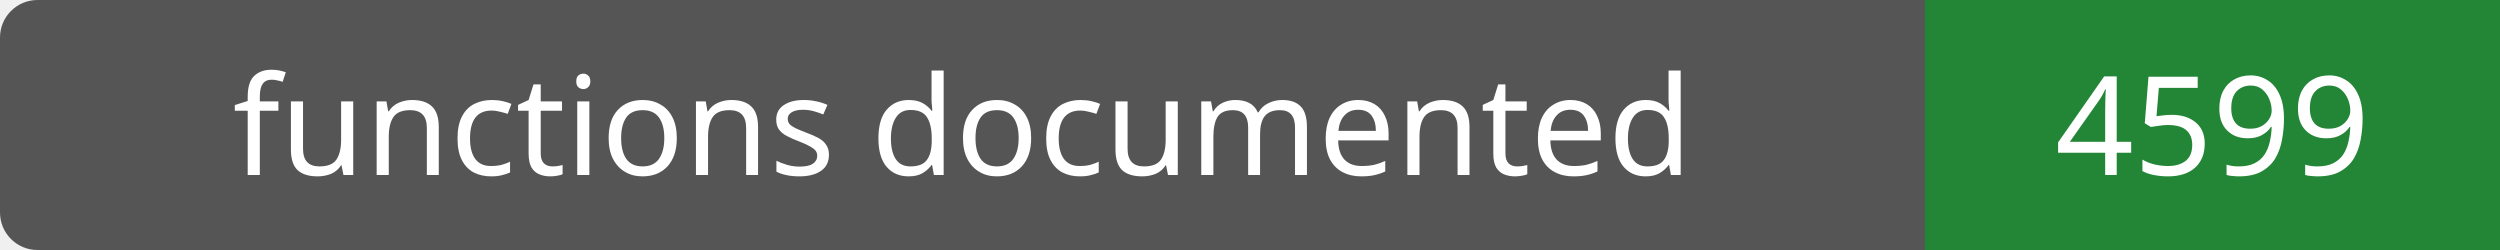
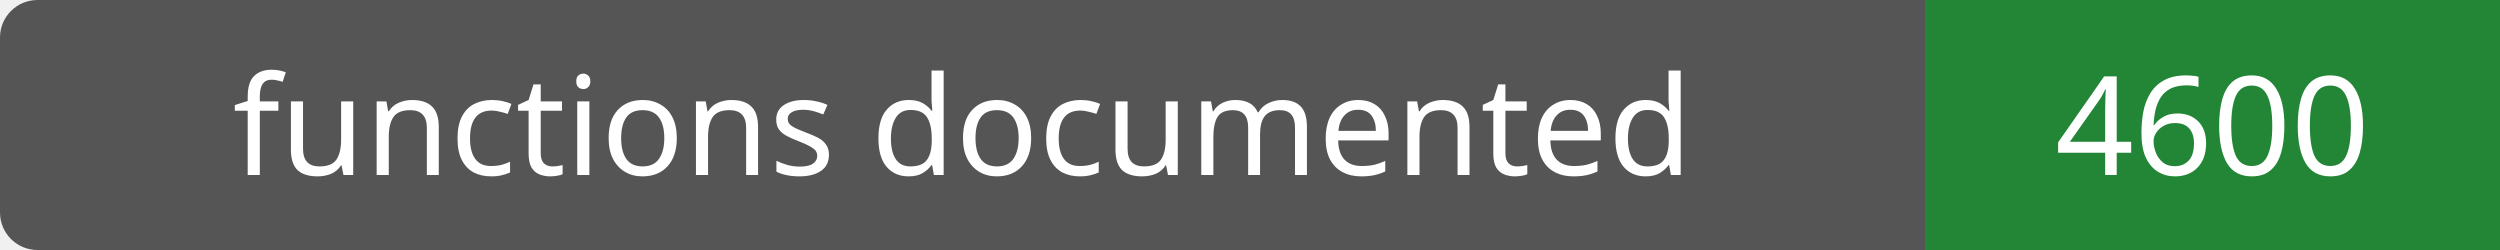
- <svg xmlns="http://www.w3.org/2000/svg" width="200" height="20" role="img" aria-label="functions documented: 4599">
+ <svg xmlns="http://www.w3.org/2000/svg" width="200" height="20" role="img" aria-label="functions documented: 4600">
  <rect width="200" height="20" rx="3" fill="#555" />
  <path fill="#238636" d="M154 0h46v20H154z" />
  <g fill="#fff" text-anchor="middle" font-family="Verdana,sans-serif" font-size="11">
    <text x="77.0" y="14">functions documented</text>
-     <text x="177.0" y="14">4599</text>
+     <text x="177.0" y="14">4600</text>
  </g>
</svg>
